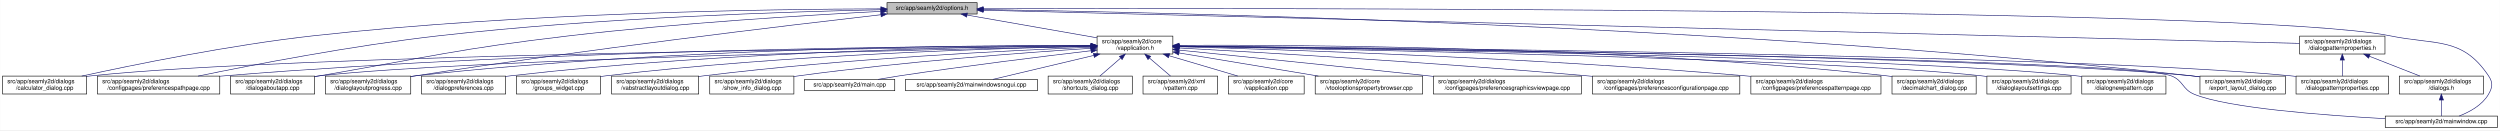
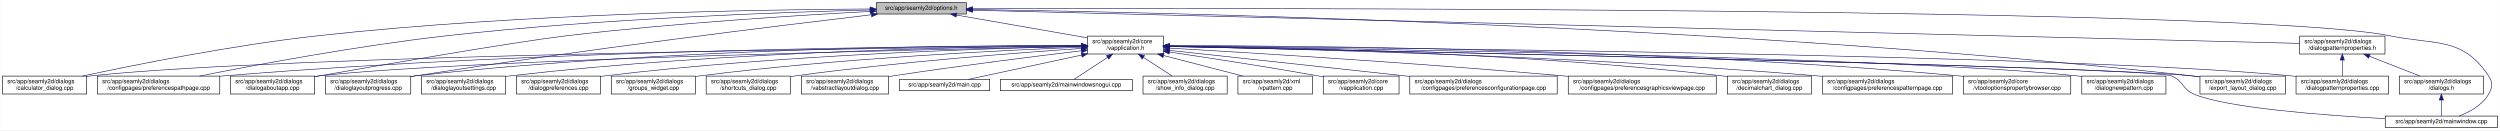
<svg xmlns="http://www.w3.org/2000/svg" xmlns:xlink="http://www.w3.org/1999/xlink" width="4189pt" height="218pt" viewBox="0.00 0.00 4188.50 218.00">
  <g id="graph0" class="graph" transform="scale(1 1) rotate(0) translate(4 214)">
    <polygon fill="white" stroke="transparent" points="-4,4 -4,-214 4184.5,-214 4184.5,4 -4,4" />
    <g id="node1" class="node">
      <g id="a_node1">
        <a xlink:title=" ">
-           <polygon fill="#bfbfbf" stroke="black" points="1482,-190.5 1482,-209.5 1633,-209.5 1633,-190.5 1482,-190.5" />
-           <text text-anchor="middle" x="1557.5" y="-197.5" font-family="Helvetica,sans-Serif" font-size="10.00">src/app/seamly2d/options.h</text>
+           <polygon fill="#bfbfbf" stroke="black" points="1464,-190.5 1464,-209.5 1615,-209.5 1615,-190.5 1464,-190.5" />
+           <text text-anchor="middle" x="1539.5" y="-197.5" font-family="Helvetica,sans-Serif" font-size="10.00">src/app/seamly2d/options.h</text>
        </a>
      </g>
    </g>
    <g id="node2" class="node">
      <g id="a_node2">
        <a xlink:href="../../d9/d02/vapplication_8h.html" target="_top" xlink:title=" ">
-           <polygon fill="white" stroke="black" points="1834,-123.5 1834,-153.5 1961,-153.5 1961,-123.5 1834,-123.5" />
-           <text text-anchor="start" x="1842" y="-141.5" font-family="Helvetica,sans-Serif" font-size="10.00">src/app/seamly2d/core</text>
-           <text text-anchor="middle" x="1897.5" y="-130.5" font-family="Helvetica,sans-Serif" font-size="10.00">/vapplication.h</text>
+           <polygon fill="white" stroke="black" points="1818,-123.5 1818,-153.5 1945,-153.5 1945,-123.5 1818,-123.5" />
+           <text text-anchor="start" x="1826" y="-141.5" font-family="Helvetica,sans-Serif" font-size="10.00">src/app/seamly2d/core</text>
+           <text text-anchor="middle" x="1881.5" y="-130.5" font-family="Helvetica,sans-Serif" font-size="10.00">/vapplication.h</text>
        </a>
      </g>
    </g>
    <g id="edge1" class="edge">
-       <path fill="none" stroke="midnightblue" d="M1616.4,-188.69C1677.09,-178.07 1771.41,-161.57 1833.8,-150.65" />
-       <polygon fill="midnightblue" stroke="midnightblue" points="1615.46,-185.3 1606.21,-190.48 1616.67,-192.2 1615.46,-185.3" />
+       <path fill="none" stroke="midnightblue" d="M1598.38,-188.76C1659.52,-178.12 1754.85,-161.53 1817.73,-150.59" />
+       <polygon fill="midnightblue" stroke="midnightblue" points="1597.75,-185.31 1588.5,-190.48 1598.95,-192.21 1597.75,-185.31" />
    </g>
    <g id="node4" class="node">
      <g id="a_node4">
        <a xlink:href="../../d7/dfa/calculator__dialog_8cpp.html" target="_top" xlink:title=" ">
          <polygon fill="white" stroke="black" points="0,-56.5 0,-86.5 141,-86.5 141,-56.5 0,-56.5" />
          <text text-anchor="start" x="8" y="-74.5" font-family="Helvetica,sans-Serif" font-size="10.00">src/app/seamly2d/dialogs</text>
          <text text-anchor="middle" x="70.5" y="-63.5" font-family="Helvetica,sans-Serif" font-size="10.00">/calculator_dialog.cpp</text>
        </a>
      </g>
    </g>
    <g id="edge25" class="edge">
-       <path fill="none" stroke="midnightblue" d="M1471.68,-199.19C1293.74,-198.73 871.87,-193.17 520.5,-154 380.83,-138.43 219.18,-105.43 132.71,-86.55" />
-       <polygon fill="midnightblue" stroke="midnightblue" points="1471.76,-202.69 1481.76,-199.21 1471.77,-195.69 1471.76,-202.69" />
-     </g>
-     <g id="node5" class="node">
-       <g id="a_node5">
+       <path fill="none" stroke="midnightblue" d="M1453.53,-198.97C1278.63,-198.06 869,-191.69 527.5,-154 385.71,-138.35 221.53,-105.38 133.69,-86.52" />
+       <polygon fill="midnightblue" stroke="midnightblue" points="1453.69,-202.47 1463.7,-199.01 1453.72,-195.47 1453.69,-202.47" />
+     </g>
+     <g id="node7" class="node">
+       <g id="a_node7">
        <a xlink:href="../../dc/d20/preferencespathpage_8cpp.html" target="_top" xlink:title=" ">
          <polygon fill="white" stroke="black" points="159,-56.5 159,-86.5 364,-86.5 364,-56.5 159,-56.5" />
          <text text-anchor="start" x="167" y="-74.5" font-family="Helvetica,sans-Serif" font-size="10.00">src/app/seamly2d/dialogs</text>
          <text text-anchor="middle" x="261.5" y="-63.5" font-family="Helvetica,sans-Serif" font-size="10.00">/configpages/preferencespathpage.cpp</text>
        </a>
      </g>
    </g>
    <g id="edge26" class="edge">
-       <path fill="none" stroke="midnightblue" d="M1471.9,-197.66C1321.46,-194.56 1000.04,-184.65 730.5,-154 585.77,-137.55 418.02,-105.12 327.55,-86.51" />
-       <polygon fill="midnightblue" stroke="midnightblue" points="1471.93,-201.16 1481.99,-197.86 1472.07,-194.16 1471.93,-201.16" />
-     </g>
-     <g id="node11" class="node">
-       <g id="a_node11">
+       <path fill="none" stroke="midnightblue" d="M1453.56,-197.27C1307.33,-193.62 1000.9,-182.95 743.5,-154 595.07,-137.31 422.91,-105.05 329.81,-86.51" />
+       <polygon fill="midnightblue" stroke="midnightblue" points="1453.73,-200.77 1463.81,-197.52 1453.9,-193.77 1453.73,-200.77" />
+     </g>
+     <g id="node10" class="node">
+       <g id="a_node10">
        <a xlink:href="../../dd/d64/dialogaboutapp_8cpp.html" target="_top" xlink:title=" ">
          <polygon fill="white" stroke="black" points="382,-56.5 382,-86.5 523,-86.5 523,-56.5 382,-56.5" />
          <text text-anchor="start" x="390" y="-74.5" font-family="Helvetica,sans-Serif" font-size="10.00">src/app/seamly2d/dialogs</text>
          <text text-anchor="middle" x="452.5" y="-63.5" font-family="Helvetica,sans-Serif" font-size="10.00">/dialogaboutapp.cpp</text>
        </a>
      </g>
    </g>
    <g id="edge27" class="edge">
-       <path fill="none" stroke="midnightblue" d="M1471.9,-194.96C1354.01,-188.88 1135.16,-175.71 949.5,-154 762.62,-132.15 716.93,-118.87 531.5,-87 528.75,-86.53 525.95,-86.04 523.12,-85.54" />
-       <polygon fill="midnightblue" stroke="midnightblue" points="1471.78,-198.46 1481.95,-195.48 1472.14,-191.47 1471.78,-198.46" />
+       <path fill="none" stroke="midnightblue" d="M1453.46,-194.8C1337.57,-188.62 1124.99,-175.43 944.5,-154 852.17,-143.04 623.12,-102.84 531.5,-87 528.75,-86.52 525.95,-86.04 523.12,-85.54" />
+       <polygon fill="midnightblue" stroke="midnightblue" points="1453.52,-198.31 1463.69,-195.34 1453.89,-191.32 1453.52,-198.31" />
    </g>
    <g id="node12" class="node">
      <g id="a_node12">
        <a xlink:href="../../d6/d89/dialoglayoutprogress_8cpp.html" target="_top" xlink:title=" ">
          <polygon fill="white" stroke="black" points="541,-56.5 541,-86.5 684,-86.5 684,-56.5 541,-56.5" />
          <text text-anchor="start" x="549" y="-74.5" font-family="Helvetica,sans-Serif" font-size="10.00">src/app/seamly2d/dialogs</text>
          <text text-anchor="middle" x="612.5" y="-63.5" font-family="Helvetica,sans-Serif" font-size="10.00">/dialoglayoutprogress.cpp</text>
        </a>
      </g>
    </g>
    <g id="edge28" class="edge">
-       <path fill="none" stroke="midnightblue" d="M1471.84,-189.36C1316.28,-171.54 977.1,-131.19 692.5,-87 689.85,-86.59 687.15,-86.16 684.43,-85.71" />
-       <polygon fill="midnightblue" stroke="midnightblue" points="1471.49,-192.85 1481.82,-190.5 1472.28,-185.89 1471.49,-192.85" />
+       <path fill="none" stroke="midnightblue" d="M1455.76,-189.27C1303.51,-171.29 971.3,-130.67 692.5,-87 689.71,-86.56 686.87,-86.11 684,-85.63" />
+       <polygon fill="midnightblue" stroke="midnightblue" points="1455.63,-192.78 1465.97,-190.48 1456.45,-185.83 1455.63,-192.78" />
    </g>
    <g id="node17" class="node">
      <g id="a_node17">
        <a xlink:href="../../dd/d54/export__layout__dialog_8cpp.html" target="_top" xlink:title=" ">
          <polygon fill="white" stroke="black" points="3682,-56.5 3682,-86.5 3825,-86.5 3825,-56.5 3682,-56.5" />
          <text text-anchor="start" x="3690" y="-74.5" font-family="Helvetica,sans-Serif" font-size="10.00">src/app/seamly2d/dialogs</text>
          <text text-anchor="middle" x="3753.5" y="-63.5" font-family="Helvetica,sans-Serif" font-size="10.00">/export_layout_dialog.cpp</text>
        </a>
      </g>
    </g>
    <g id="edge33" class="edge">
-       <path fill="none" stroke="midnightblue" d="M1643.82,-197.94C1931.71,-193.66 2885.04,-173.45 3667.5,-87 3672.17,-86.48 3676.96,-85.88 3681.79,-85.22" />
-       <polygon fill="midnightblue" stroke="midnightblue" points="1643.4,-194.45 1633.45,-198.09 1643.5,-201.45 1643.4,-194.45" />
+       <path fill="none" stroke="midnightblue" d="M1625.55,-198C1914.69,-193.89 2877.46,-174.1 3667.5,-87 3672.17,-86.49 3676.96,-85.88 3681.79,-85.22" />
+       <polygon fill="midnightblue" stroke="midnightblue" points="1625.09,-194.51 1615.14,-198.15 1625.19,-201.51 1625.09,-194.51" />
    </g>
    <g id="node25" class="node">
      <g id="a_node25">
        <a xlink:href="../../d8/dd9/mainwindow_8cpp.html" target="_top" xlink:title=" ">
          <polygon fill="white" stroke="black" points="3992.5,-0.5 3992.5,-19.5 4180.5,-19.5 4180.5,-0.5 3992.5,-0.5" />
          <text text-anchor="middle" x="4086.5" y="-7.5" font-family="Helvetica,sans-Serif" font-size="10.00">src/app/seamly2d/mainwindow.cpp</text>
        </a>
      </g>
    </g>
    <g id="edge34" class="edge">
-       <path fill="none" stroke="midnightblue" d="M1643.32,-199.28C2049.21,-200.35 3766.23,-201.99 4000.5,-154 4078.04,-138.12 4121.3,-152.66 4165.5,-87 4173.19,-75.57 4172.42,-67.91 4165.5,-56 4154.95,-37.85 4134.04,-26.41 4116.38,-19.61" />
-       <polygon fill="midnightblue" stroke="midnightblue" points="1643.13,-195.78 1633.12,-199.25 1643.11,-202.78 1643.13,-195.78" />
+       <path fill="none" stroke="midnightblue" d="M1625.28,-199.29C2032.93,-200.43 3764.37,-202.36 4000.5,-154 4078.04,-138.12 4121.3,-152.66 4165.5,-87 4173.19,-75.57 4172.42,-67.91 4165.5,-56 4154.95,-37.85 4134.04,-26.41 4116.38,-19.61" />
+       <polygon fill="midnightblue" stroke="midnightblue" points="1625.05,-195.79 1615.04,-199.26 1625.03,-202.79 1625.05,-195.79" />
    </g>
    <g id="node26" class="node">
      <g id="a_node26">
        <a xlink:href="../../d5/d4e/dialogpatternproperties_8h.html" target="_top" xlink:title=" ">
          <polygon fill="white" stroke="black" points="3849,-123.5 3849,-153.5 3992,-153.5 3992,-123.5 3849,-123.5" />
          <text text-anchor="start" x="3857" y="-141.5" font-family="Helvetica,sans-Serif" font-size="10.00">src/app/seamly2d/dialogs</text>
          <text text-anchor="middle" x="3920.5" y="-130.5" font-family="Helvetica,sans-Serif" font-size="10.00">/dialogpatternproperties.h</text>
        </a>
      </g>
    </g>
    <g id="edge29" class="edge">
-       <path fill="none" stroke="midnightblue" d="M1643.34,-196.84C2017.7,-187.41 3504.25,-149.98 3848.89,-141.3" />
-       <polygon fill="midnightblue" stroke="midnightblue" points="1643.02,-193.35 1633.11,-197.1 1643.2,-200.34 1643.02,-193.35" />
+       <path fill="none" stroke="midnightblue" d="M1625.3,-196.86C2001.55,-187.45 3502.32,-149.95 3848.85,-141.29" />
+       <polygon fill="midnightblue" stroke="midnightblue" points="1624.93,-193.36 1615.02,-197.11 1625.11,-200.36 1624.93,-193.36" />
    </g>
    <g id="node3" class="node">
      <g id="a_node3">
        <a xlink:href="../../d3/dd8/vapplication_8cpp.html" target="_top" xlink:title=" ">
-           <polygon fill="white" stroke="black" points="2054,-56.5 2054,-86.5 2181,-86.5 2181,-56.5 2054,-56.5" />
-           <text text-anchor="start" x="2062" y="-74.5" font-family="Helvetica,sans-Serif" font-size="10.00">src/app/seamly2d/core</text>
-           <text text-anchor="middle" x="2117.5" y="-63.5" font-family="Helvetica,sans-Serif" font-size="10.00">/vapplication.cpp</text>
+           <polygon fill="white" stroke="black" points="2213,-56.5 2213,-86.5 2340,-86.5 2340,-56.5 2213,-56.5" />
+           <text text-anchor="start" x="2221" y="-74.5" font-family="Helvetica,sans-Serif" font-size="10.00">src/app/seamly2d/core</text>
+           <text text-anchor="middle" x="2276.5" y="-63.5" font-family="Helvetica,sans-Serif" font-size="10.00">/vapplication.cpp</text>
        </a>
      </g>
    </g>
    <g id="edge2" class="edge">
-       <path fill="none" stroke="midnightblue" d="M1954.77,-120.58C1990.5,-110.02 2035.96,-96.59 2069.74,-86.61" />
-       <polygon fill="midnightblue" stroke="midnightblue" points="1953.56,-117.29 1944.97,-123.48 1955.55,-124 1953.56,-117.29" />
+       <path fill="none" stroke="midnightblue" d="M1955.37,-126.78C2020.73,-117.1 2118.62,-102.08 2203.5,-87 2206.55,-86.46 2209.68,-85.89 2212.83,-85.31" />
+       <polygon fill="midnightblue" stroke="midnightblue" points="1954.55,-123.37 1945.17,-128.29 1955.57,-130.29 1954.55,-123.37" />
    </g>
    <g id="edge3" class="edge">
-       <path fill="none" stroke="midnightblue" d="M1823.34,-136.87C1534.14,-134.16 481.66,-122.07 149.5,-87 146.73,-86.71 143.9,-86.37 141.06,-86" />
-       <polygon fill="midnightblue" stroke="midnightblue" points="1823.68,-140.37 1833.71,-136.96 1823.75,-133.37 1823.68,-140.37" />
+       <path fill="none" stroke="midnightblue" d="M1807.54,-136.85C1520.3,-134.07 478.43,-121.78 149.5,-87 146.73,-86.71 143.9,-86.37 141.06,-86" />
+       <polygon fill="midnightblue" stroke="midnightblue" points="1807.81,-140.35 1817.84,-136.94 1807.87,-133.35 1807.81,-140.35" />
+     </g>
+     <g id="node5" class="node">
+       <g id="a_node5">
+         <a xlink:href="../../d2/d2d/preferencesconfigurationpage_8cpp.html" target="_top" xlink:title=" ">
+           <polygon fill="white" stroke="black" points="2358,-56.5 2358,-86.5 2605,-86.5 2605,-56.5 2358,-56.5" />
+           <text text-anchor="start" x="2366" y="-74.5" font-family="Helvetica,sans-Serif" font-size="10.00">src/app/seamly2d/dialogs</text>
+           <text text-anchor="middle" x="2481.5" y="-63.5" font-family="Helvetica,sans-Serif" font-size="10.00">/configpages/preferencesconfigurationpage.cpp</text>
+         </a>
+       </g>
    </g>
    <g id="edge4" class="edge">
-       <path fill="none" stroke="midnightblue" d="M1823.65,-137.58C1602.93,-137.29 929.01,-132.46 372.5,-87 369.79,-86.78 367.04,-86.54 364.27,-86.28" />
-       <polygon fill="midnightblue" stroke="midnightblue" points="1823.81,-141.08 1833.82,-137.6 1823.82,-134.08 1823.81,-141.08" />
+       <path fill="none" stroke="midnightblue" d="M1955.38,-129.53C2047.45,-119.6 2209.6,-102.08 2348.5,-87 2351.62,-86.66 2354.78,-86.32 2357.96,-85.97" />
+       <polygon fill="midnightblue" stroke="midnightblue" points="1954.9,-126.06 1945.33,-130.62 1955.65,-133.02 1954.9,-126.06" />
    </g>
    <g id="node6" class="node">
      <g id="a_node6">
-         <a xlink:href="../../d2/d00/vtooloptionspropertybrowser_8cpp.html" target="_top" xlink:title=" ">
-           <polygon fill="white" stroke="black" points="2199.5,-56.5 2199.5,-86.5 2379.5,-86.5 2379.5,-56.5 2199.5,-56.5" />
-           <text text-anchor="start" x="2207.5" y="-74.5" font-family="Helvetica,sans-Serif" font-size="10.00">src/app/seamly2d/core</text>
-           <text text-anchor="middle" x="2289.5" y="-63.5" font-family="Helvetica,sans-Serif" font-size="10.00">/vtooloptionspropertybrowser.cpp</text>
+         <a xlink:href="../../d9/d70/preferencesgraphicsviewpage_8cpp.html" target="_top" xlink:title=" ">
+           <polygon fill="white" stroke="black" points="2623.5,-56.5 2623.5,-86.5 2871.5,-86.5 2871.5,-56.5 2623.5,-56.5" />
+           <text text-anchor="start" x="2631.5" y="-74.5" font-family="Helvetica,sans-Serif" font-size="10.00">src/app/seamly2d/dialogs</text>
+           <text text-anchor="middle" x="2747.5" y="-63.5" font-family="Helvetica,sans-Serif" font-size="10.00">/configpages/preferencesgraphicsviewpage.cpp</text>
        </a>
      </g>
    </g>
    <g id="edge5" class="edge">
-       <path fill="none" stroke="midnightblue" d="M1971.32,-125.26C2037.72,-114.25 2135.22,-98.08 2204.77,-86.55" />
-       <polygon fill="midnightblue" stroke="midnightblue" points="1970.65,-121.82 1961.35,-126.91 1971.79,-128.73 1970.65,-121.82" />
-     </g>
-     <g id="node7" class="node">
-       <g id="a_node7">
-         <a xlink:href="../../d9/d70/preferencesgraphicsviewpage_8cpp.html" target="_top" xlink:title=" ">
-           <polygon fill="white" stroke="black" points="2397.5,-56.5 2397.5,-86.5 2645.5,-86.5 2645.5,-56.5 2397.5,-56.5" />
-           <text text-anchor="start" x="2405.5" y="-74.5" font-family="Helvetica,sans-Serif" font-size="10.00">src/app/seamly2d/dialogs</text>
-           <text text-anchor="middle" x="2521.5" y="-63.5" font-family="Helvetica,sans-Serif" font-size="10.00">/configpages/preferencesgraphicsviewpage.cpp</text>
-         </a>
-       </g>
+       <path fill="none" stroke="midnightblue" d="M1955.22,-133.37C2087.29,-125.75 2372.97,-108.3 2613.5,-87 2616.76,-86.71 2620.07,-86.41 2623.41,-86.1" />
+       <polygon fill="midnightblue" stroke="midnightblue" points="1954.99,-129.87 1945.21,-133.94 1955.39,-136.86 1954.99,-129.87" />
    </g>
    <g id="edge6" class="edge">
-       <path fill="none" stroke="midnightblue" d="M1971.26,-130.06C2067.34,-120.33 2240.5,-102.68 2388.5,-87 2391.39,-86.69 2394.31,-86.38 2397.26,-86.07" />
-       <polygon fill="midnightblue" stroke="midnightblue" points="1970.67,-126.6 1961.07,-131.09 1971.37,-133.56 1970.67,-126.6" />
+       <path fill="none" stroke="midnightblue" d="M1807.66,-137.55C1588.46,-137.15 922.52,-132.02 372.5,-87 369.79,-86.78 367.04,-86.54 364.27,-86.28" />
+       <polygon fill="midnightblue" stroke="midnightblue" points="1807.75,-141.05 1817.76,-137.56 1807.76,-134.05 1807.75,-141.05" />
    </g>
    <g id="node8" class="node">
      <g id="a_node8">
-         <a xlink:href="../../d2/d2d/preferencesconfigurationpage_8cpp.html" target="_top" xlink:title=" ">
-           <polygon fill="white" stroke="black" points="2664,-56.5 2664,-86.5 2911,-86.5 2911,-56.5 2664,-56.5" />
-           <text text-anchor="start" x="2672" y="-74.5" font-family="Helvetica,sans-Serif" font-size="10.00">src/app/seamly2d/dialogs</text>
-           <text text-anchor="middle" x="2787.5" y="-63.5" font-family="Helvetica,sans-Serif" font-size="10.00">/configpages/preferencesconfigurationpage.cpp</text>
+         <a xlink:href="../../dd/dc2/decimalchart__dialog_8cpp.html" target="_top" xlink:title=" ">
+           <polygon fill="white" stroke="black" points="2890,-56.5 2890,-86.5 3031,-86.5 3031,-56.5 2890,-56.5" />
+           <text text-anchor="start" x="2898" y="-74.5" font-family="Helvetica,sans-Serif" font-size="10.00">src/app/seamly2d/dialogs</text>
+           <text text-anchor="middle" x="2960.5" y="-63.5" font-family="Helvetica,sans-Serif" font-size="10.00">/decimalchart_dialog.cpp</text>
        </a>
      </g>
    </g>
    <g id="edge7" class="edge">
-       <path fill="none" stroke="midnightblue" d="M1971.64,-133.59C2107.29,-126.2 2404.5,-108.96 2654.5,-87 2657.62,-86.73 2660.79,-86.44 2663.98,-86.14" />
-       <polygon fill="midnightblue" stroke="midnightblue" points="1971.17,-130.11 1961.37,-134.15 1971.55,-137.1 1971.17,-130.11" />
+       <path fill="none" stroke="midnightblue" d="M1955.23,-137.02C2121.08,-135.22 2536,-126.76 2880.5,-87 2883.58,-86.64 2886.73,-86.24 2889.9,-85.8" />
+       <polygon fill="midnightblue" stroke="midnightblue" points="1955.1,-133.52 1945.14,-137.12 1955.18,-140.52 1955.1,-133.52" />
    </g>
    <g id="node9" class="node">
      <g id="a_node9">
        <a xlink:href="../../dc/d63/preferencespatternpage_8cpp.html" target="_top" xlink:title=" ">
-           <polygon fill="white" stroke="black" points="2929.5,-56.5 2929.5,-86.5 3147.5,-86.5 3147.5,-56.5 2929.5,-56.5" />
-           <text text-anchor="start" x="2937.5" y="-74.5" font-family="Helvetica,sans-Serif" font-size="10.00">src/app/seamly2d/dialogs</text>
-           <text text-anchor="middle" x="3038.5" y="-63.5" font-family="Helvetica,sans-Serif" font-size="10.00">/configpages/preferencespatternpage.cpp</text>
+           <polygon fill="white" stroke="black" points="3049.5,-56.5 3049.5,-86.5 3267.5,-86.5 3267.5,-56.5 3049.5,-56.5" />
+           <text text-anchor="start" x="3057.5" y="-74.5" font-family="Helvetica,sans-Serif" font-size="10.00">src/app/seamly2d/dialogs</text>
+           <text text-anchor="middle" x="3158.5" y="-63.5" font-family="Helvetica,sans-Serif" font-size="10.00">/configpages/preferencespatternpage.cpp</text>
        </a>
      </g>
    </g>
    <g id="edge8" class="edge">
-       <path fill="none" stroke="midnightblue" d="M1971.53,-135.67C2140.06,-131.09 2565.17,-117.3 2919.5,-87 2922.71,-86.73 2925.98,-86.43 2929.27,-86.12" />
-       <polygon fill="midnightblue" stroke="midnightblue" points="1971.19,-132.17 1961.29,-135.94 1971.38,-139.17 1971.19,-132.17" />
-     </g>
-     <g id="node10" class="node">
-       <g id="a_node10">
-         <a xlink:href="../../dd/dc2/decimalchart__dialog_8cpp.html" target="_top" xlink:title=" ">
-           <polygon fill="white" stroke="black" points="3166,-56.5 3166,-86.5 3307,-86.5 3307,-56.5 3166,-56.5" />
-           <text text-anchor="start" x="3174" y="-74.5" font-family="Helvetica,sans-Serif" font-size="10.00">src/app/seamly2d/dialogs</text>
-           <text text-anchor="middle" x="3236.5" y="-63.5" font-family="Helvetica,sans-Serif" font-size="10.00">/decimalchart_dialog.cpp</text>
-         </a>
-       </g>
+       <path fill="none" stroke="midnightblue" d="M1955.07,-136.27C2138.46,-132.78 2630.59,-120.78 3039.5,-87 3042.71,-86.73 3045.98,-86.45 3049.27,-86.14" />
+       <polygon fill="midnightblue" stroke="midnightblue" points="1954.93,-132.78 1945,-136.46 1955.06,-139.77 1954.93,-132.78" />
    </g>
    <g id="edge9" class="edge">
-       <path fill="none" stroke="midnightblue" d="M1971.38,-138.12C2165.97,-138.97 2708.44,-136.35 3156.5,-87 3159.59,-86.66 3162.73,-86.27 3165.91,-85.85" />
-       <polygon fill="midnightblue" stroke="midnightblue" points="1971.29,-134.62 1961.27,-138.07 1971.26,-141.62 1971.29,-134.62" />
+       <path fill="none" stroke="midnightblue" d="M1807.7,-136.14C1563.35,-131.43 782.02,-114.53 531.5,-87 528.73,-86.7 525.91,-86.35 523.06,-85.97" />
+       <polygon fill="midnightblue" stroke="midnightblue" points="1807.83,-139.65 1817.89,-136.34 1807.96,-132.65 1807.83,-139.65" />
+     </g>
+     <g id="node11" class="node">
+       <g id="a_node11">
+         <a xlink:href="../../d2/d00/vtooloptionspropertybrowser_8cpp.html" target="_top" xlink:title=" ">
+           <polygon fill="white" stroke="black" points="3285.5,-56.5 3285.5,-86.5 3465.5,-86.5 3465.5,-56.5 3285.5,-56.5" />
+           <text text-anchor="start" x="3293.5" y="-74.5" font-family="Helvetica,sans-Serif" font-size="10.00">src/app/seamly2d/core</text>
+           <text text-anchor="middle" x="3375.5" y="-63.5" font-family="Helvetica,sans-Serif" font-size="10.00">/vtooloptionspropertybrowser.cpp</text>
+         </a>
+       </g>
    </g>
    <g id="edge10" class="edge">
-       <path fill="none" stroke="midnightblue" d="M1823.67,-136.18C1577.39,-131.55 785.28,-114.83 531.5,-87 528.73,-86.7 525.91,-86.35 523.06,-85.97" />
-       <polygon fill="midnightblue" stroke="midnightblue" points="1823.88,-139.68 1833.94,-136.37 1824.01,-132.69 1823.88,-139.68" />
+       <path fill="none" stroke="midnightblue" d="M1955.47,-137.66C2163.81,-137.51 2773.04,-132.84 3276.5,-87 3279.44,-86.73 3282.43,-86.44 3285.44,-86.12" />
+       <polygon fill="midnightblue" stroke="midnightblue" points="1955.27,-134.16 1945.27,-137.67 1955.27,-141.16 1955.27,-134.16" />
    </g>
    <g id="edge11" class="edge">
-       <path fill="none" stroke="midnightblue" d="M1823.82,-137.93C1635.08,-138.26 1119.07,-134.37 692.5,-87 689.83,-86.7 687.12,-86.37 684.39,-86.01" />
-       <polygon fill="midnightblue" stroke="midnightblue" points="1823.91,-141.43 1833.9,-137.9 1823.89,-134.43 1823.91,-141.43" />
+       <path fill="none" stroke="midnightblue" d="M1807.51,-137.87C1620.23,-138.04 1112.44,-133.75 692.5,-87 689.83,-86.7 687.12,-86.37 684.39,-86.01" />
+       <polygon fill="midnightblue" stroke="midnightblue" points="1807.79,-141.37 1817.79,-137.85 1807.78,-134.37 1807.79,-141.37" />
    </g>
    <g id="node13" class="node">
      <g id="a_node13">
-         <a xlink:href="../../db/def/dialoglayoutsettings_8cpp.html" target="_top" xlink:title=" ">
-           <polygon fill="white" stroke="black" points="3325,-56.5 3325,-86.5 3466,-86.5 3466,-56.5 3325,-56.5" />
-           <text text-anchor="start" x="3333" y="-74.5" font-family="Helvetica,sans-Serif" font-size="10.00">src/app/seamly2d/dialogs</text>
-           <text text-anchor="middle" x="3395.5" y="-63.5" font-family="Helvetica,sans-Serif" font-size="10.00">/dialoglayoutsettings.cpp</text>
-         </a>
-       </g>
-     </g>
-     <g id="edge12" class="edge">
-       <path fill="none" stroke="midnightblue" d="M1971.58,-136.27C2224.25,-131.85 3051.13,-115.52 3315.5,-87 3318.59,-86.67 3321.74,-86.28 3324.91,-85.86" />
-       <polygon fill="midnightblue" stroke="midnightblue" points="1971.34,-132.77 1961.4,-136.45 1971.46,-139.77 1971.34,-132.77" />
-     </g>
-     <g id="node14" class="node">
-       <g id="a_node14">
        <a xlink:href="../../de/d87/dialognewpattern_8cpp.html" target="_top" xlink:title=" ">
          <polygon fill="white" stroke="black" points="3484,-56.5 3484,-86.5 3625,-86.5 3625,-56.5 3484,-56.5" />
          <text text-anchor="start" x="3492" y="-74.5" font-family="Helvetica,sans-Serif" font-size="10.00">src/app/seamly2d/dialogs</text>
          <text text-anchor="middle" x="3554.5" y="-63.5" font-family="Helvetica,sans-Serif" font-size="10.00">/dialognewpattern.cpp</text>
        </a>
      </g>
    </g>
-     <g id="edge13" class="edge">
-       <path fill="none" stroke="midnightblue" d="M1971.54,-136.58C2242.17,-132.98 3177.49,-118.5 3474.5,-87 3477.59,-86.67 3480.74,-86.29 3483.91,-85.88" />
-       <polygon fill="midnightblue" stroke="midnightblue" points="1971.38,-133.08 1961.43,-136.71 1971.47,-140.08 1971.38,-133.08" />
-     </g>
-     <g id="node15" class="node">
-       <g id="a_node15">
-         <a xlink:href="../../d5/dc5/dialogpreferences_8cpp.html" target="_top" xlink:title=" ">
-           <polygon fill="white" stroke="black" points="702,-56.5 702,-86.5 843,-86.5 843,-56.5 702,-56.5" />
-           <text text-anchor="start" x="710" y="-74.5" font-family="Helvetica,sans-Serif" font-size="10.00">src/app/seamly2d/dialogs</text>
-           <text text-anchor="middle" x="772.5" y="-63.5" font-family="Helvetica,sans-Serif" font-size="10.00">/dialogpreferences.cpp</text>
-         </a>
-       </g>
-     </g>
-     <g id="edge14" class="edge">
-       <path fill="none" stroke="midnightblue" d="M1823.72,-137.31C1652.4,-136.13 1214.56,-128.89 851.5,-87 848.73,-86.68 845.91,-86.32 843.07,-85.93" />
-       <polygon fill="midnightblue" stroke="midnightblue" points="1823.86,-140.81 1833.88,-137.37 1823.9,-133.81 1823.86,-140.81" />
-     </g>
-     <g id="node16" class="node">
-       <g id="a_node16">
+     <g id="edge12" class="edge">
+       <path fill="none" stroke="midnightblue" d="M1955.36,-136.61C2227.53,-133.09 3174.14,-118.81 3474.5,-87 3477.59,-86.67 3480.74,-86.3 3483.91,-85.88" />
+       <polygon fill="midnightblue" stroke="midnightblue" points="1955.15,-133.11 1945.2,-136.74 1955.24,-140.11 1955.15,-133.11" />
+     </g>
+     <g id="node14" class="node">
+       <g id="a_node14">
        <a xlink:href="../../d5/d18/dialogpatternproperties_8cpp.html" target="_top" xlink:title=" ">
          <polygon fill="white" stroke="black" points="3843,-56.5 3843,-86.5 3998,-86.5 3998,-56.5 3843,-56.5" />
          <text text-anchor="start" x="3851" y="-74.5" font-family="Helvetica,sans-Serif" font-size="10.00">src/app/seamly2d/dialogs</text>
          <text text-anchor="middle" x="3920.5" y="-63.5" font-family="Helvetica,sans-Serif" font-size="10.00">/dialogpatternproperties.cpp</text>
        </a>
      </g>
    </g>
+     <g id="edge13" class="edge">
+       <path fill="none" stroke="midnightblue" d="M1955.4,-136.97C2264.97,-134.52 3458.75,-122.9 3833.5,-87 3836.55,-86.71 3839.65,-86.37 3842.78,-86" />
+       <polygon fill="midnightblue" stroke="midnightblue" points="1955.17,-133.47 1945.2,-137.05 1955.22,-140.47 1955.17,-133.47" />
+     </g>
+     <g id="node15" class="node">
+       <g id="a_node15">
+         <a xlink:href="../../db/def/dialoglayoutsettings_8cpp.html" target="_top" xlink:title=" ">
+           <polygon fill="white" stroke="black" points="702,-56.5 702,-86.5 843,-86.5 843,-56.5 702,-56.5" />
+           <text text-anchor="start" x="710" y="-74.5" font-family="Helvetica,sans-Serif" font-size="10.00">src/app/seamly2d/dialogs</text>
+           <text text-anchor="middle" x="772.5" y="-63.5" font-family="Helvetica,sans-Serif" font-size="10.00">/dialoglayoutsettings.cpp</text>
+         </a>
+       </g>
+     </g>
+     <g id="edge14" class="edge">
+       <path fill="none" stroke="midnightblue" d="M1807.92,-137.23C1638.57,-135.89 1208.35,-128.31 851.5,-87 848.73,-86.68 845.91,-86.32 843.07,-85.93" />
+       <polygon fill="midnightblue" stroke="midnightblue" points="1807.94,-140.73 1817.97,-137.31 1808,-133.73 1807.94,-140.73" />
+     </g>
+     <g id="node16" class="node">
+       <g id="a_node16">
+         <a xlink:href="../../d5/dc5/dialogpreferences_8cpp.html" target="_top" xlink:title=" ">
+           <polygon fill="white" stroke="black" points="861,-56.5 861,-86.5 1002,-86.5 1002,-56.5 861,-56.5" />
+           <text text-anchor="start" x="869" y="-74.5" font-family="Helvetica,sans-Serif" font-size="10.00">src/app/seamly2d/dialogs</text>
+           <text text-anchor="middle" x="931.5" y="-63.5" font-family="Helvetica,sans-Serif" font-size="10.00">/dialogpreferences.cpp</text>
+         </a>
+       </g>
+     </g>
    <g id="edge15" class="edge">
-       <path fill="none" stroke="midnightblue" d="M1971.31,-136.95C2279.15,-134.44 3462.03,-122.63 3833.5,-87 3836.55,-86.71 3839.65,-86.37 3842.78,-86" />
-       <polygon fill="midnightblue" stroke="midnightblue" points="1971.13,-133.45 1961.16,-137.03 1971.19,-140.45 1971.13,-133.45" />
+       <path fill="none" stroke="midnightblue" d="M1807.83,-136.3C1657.45,-133.17 1304.51,-122.37 1010.5,-87 1007.73,-86.67 1004.91,-86.3 1002.07,-85.9" />
+       <polygon fill="midnightblue" stroke="midnightblue" points="1807.81,-139.8 1817.88,-136.5 1807.95,-132.8 1807.81,-139.8" />
    </g>
    <g id="edge16" class="edge">
-       <path fill="none" stroke="midnightblue" d="M1971.16,-136.76C2261.91,-133.63 3330.37,-120.07 3667.5,-87 3672.17,-86.54 3676.97,-85.98 3681.8,-85.35" />
-       <polygon fill="midnightblue" stroke="midnightblue" points="1971.11,-133.26 1961.15,-136.87 1971.18,-140.26 1971.11,-133.26" />
+       <path fill="none" stroke="midnightblue" d="M1955.49,-136.02C2270.98,-129.6 3495.61,-103.84 3667.5,-87 3672.17,-86.54 3676.97,-85.98 3681.8,-85.35" />
+       <polygon fill="midnightblue" stroke="midnightblue" points="1955.02,-132.52 1945.09,-136.23 1955.16,-139.52 1955.02,-132.52" />
    </g>
    <g id="node18" class="node">
      <g id="a_node18">
        <a xlink:href="../../db/d5c/groups__widget_8cpp.html" target="_top" xlink:title=" ">
-           <polygon fill="white" stroke="black" points="861,-56.5 861,-86.5 1002,-86.5 1002,-56.5 861,-56.5" />
-           <text text-anchor="start" x="869" y="-74.5" font-family="Helvetica,sans-Serif" font-size="10.00">src/app/seamly2d/dialogs</text>
-           <text text-anchor="middle" x="931.5" y="-63.5" font-family="Helvetica,sans-Serif" font-size="10.00">/groups_widget.cpp</text>
+           <polygon fill="white" stroke="black" points="1020,-56.5 1020,-86.5 1161,-86.5 1161,-56.5 1020,-56.5" />
+           <text text-anchor="start" x="1028" y="-74.5" font-family="Helvetica,sans-Serif" font-size="10.00">src/app/seamly2d/dialogs</text>
+           <text text-anchor="middle" x="1090.5" y="-63.5" font-family="Helvetica,sans-Serif" font-size="10.00">/groups_widget.cpp</text>
        </a>
      </g>
    </g>
    <g id="edge17" class="edge">
-       <path fill="none" stroke="midnightblue" d="M1823.71,-136.34C1671.41,-133.28 1311.37,-122.59 1011.5,-87 1008.42,-86.63 1005.27,-86.22 1002.1,-85.78" />
-       <polygon fill="midnightblue" stroke="midnightblue" points="1823.81,-139.85 1833.88,-136.54 1823.95,-132.85 1823.81,-139.85" />
+       <path fill="none" stroke="midnightblue" d="M1807.73,-134.96C1678.15,-129.9 1401.41,-116.42 1169.5,-87 1166.73,-86.65 1163.92,-86.26 1161.07,-85.85" />
+       <polygon fill="midnightblue" stroke="midnightblue" points="1807.8,-138.47 1817.93,-135.35 1808.07,-131.47 1807.8,-138.47" />
    </g>
    <g id="node19" class="node">
      <g id="a_node19">
-         <a xlink:href="../../d5/de4/vabstractlayoutdialog_8cpp.html" target="_top" xlink:title=" ">
-           <polygon fill="white" stroke="black" points="1020.5,-56.5 1020.5,-86.5 1166.5,-86.5 1166.5,-56.5 1020.5,-56.5" />
-           <text text-anchor="start" x="1028.5" y="-74.5" font-family="Helvetica,sans-Serif" font-size="10.00">src/app/seamly2d/dialogs</text>
-           <text text-anchor="middle" x="1093.5" y="-63.5" font-family="Helvetica,sans-Serif" font-size="10.00">/vabstractlayoutdialog.cpp</text>
+         <a xlink:href="../../dd/d84/shortcuts__dialog_8cpp.html" target="_top" xlink:title=" ">
+           <polygon fill="white" stroke="black" points="1179,-56.5 1179,-86.5 1320,-86.5 1320,-56.5 1179,-56.5" />
+           <text text-anchor="start" x="1187" y="-74.5" font-family="Helvetica,sans-Serif" font-size="10.00">src/app/seamly2d/dialogs</text>
+           <text text-anchor="middle" x="1249.5" y="-63.5" font-family="Helvetica,sans-Serif" font-size="10.00">/shortcuts_dialog.cpp</text>
        </a>
      </g>
    </g>
    <g id="edge18" class="edge">
-       <path fill="none" stroke="midnightblue" d="M1823.22,-134.88C1692.07,-129.69 1411.06,-115.98 1175.5,-87 1172.63,-86.65 1169.71,-86.26 1166.76,-85.85" />
-       <polygon fill="midnightblue" stroke="midnightblue" points="1823.41,-138.39 1833.54,-135.29 1823.68,-131.4 1823.41,-138.39" />
+       <path fill="none" stroke="midnightblue" d="M1807.69,-132.82C1701.59,-125.63 1499.99,-110.2 1329.5,-87 1326.42,-86.58 1323.28,-86.13 1320.12,-85.65" />
+       <polygon fill="midnightblue" stroke="midnightblue" points="1807.75,-136.33 1817.96,-133.51 1808.22,-129.35 1807.75,-136.33" />
    </g>
    <g id="node20" class="node">
      <g id="a_node20">
-         <a xlink:href="../../d2/df4/show__info__dialog_8cpp.html" target="_top" xlink:title=" ">
-           <polygon fill="white" stroke="black" points="1185,-56.5 1185,-86.5 1326,-86.5 1326,-56.5 1185,-56.5" />
-           <text text-anchor="start" x="1193" y="-74.5" font-family="Helvetica,sans-Serif" font-size="10.00">src/app/seamly2d/dialogs</text>
-           <text text-anchor="middle" x="1255.5" y="-63.5" font-family="Helvetica,sans-Serif" font-size="10.00">/show_info_dialog.cpp</text>
+         <a xlink:href="../../d5/de4/vabstractlayoutdialog_8cpp.html" target="_top" xlink:title=" ">
+           <polygon fill="white" stroke="black" points="1338.5,-56.5 1338.5,-86.5 1484.5,-86.5 1484.5,-56.5 1338.5,-56.5" />
+           <text text-anchor="start" x="1346.5" y="-74.5" font-family="Helvetica,sans-Serif" font-size="10.00">src/app/seamly2d/dialogs</text>
+           <text text-anchor="middle" x="1411.5" y="-63.5" font-family="Helvetica,sans-Serif" font-size="10.00">/vabstractlayoutdialog.cpp</text>
        </a>
      </g>
    </g>
    <g id="edge19" class="edge">
-       <path fill="none" stroke="midnightblue" d="M1823.85,-133.06C1716.08,-126.08 1509.24,-110.82 1334.5,-87 1331.74,-86.62 1328.92,-86.22 1326.08,-85.79" />
-       <polygon fill="midnightblue" stroke="midnightblue" points="1823.76,-136.57 1833.96,-133.71 1824.21,-129.58 1823.76,-136.57" />
+       <path fill="none" stroke="midnightblue" d="M1807.63,-128.9C1729.47,-119.57 1602.58,-103.73 1493.5,-87 1490.64,-86.56 1487.73,-86.1 1484.79,-85.63" />
+       <polygon fill="midnightblue" stroke="midnightblue" points="1807.52,-132.41 1817.86,-130.12 1808.35,-125.46 1807.52,-132.41" />
    </g>
    <g id="node21" class="node">
      <g id="a_node21">
        <a xlink:href="../../dc/d14/app_2seamly2d_2main_8cpp.html" target="_top" xlink:title=" ">
-           <polygon fill="white" stroke="black" points="1344,-62 1344,-81 1495,-81 1495,-62 1344,-62" />
-           <text text-anchor="middle" x="1419.5" y="-69" font-family="Helvetica,sans-Serif" font-size="10.00">src/app/seamly2d/main.cpp</text>
+           <polygon fill="white" stroke="black" points="1503,-62 1503,-81 1654,-81 1654,-62 1503,-62" />
+           <text text-anchor="middle" x="1578.5" y="-69" font-family="Helvetica,sans-Serif" font-size="10.00">src/app/seamly2d/main.cpp</text>
        </a>
      </g>
    </g>
    <g id="edge20" class="edge">
-       <path fill="none" stroke="midnightblue" d="M1823.55,-128.99C1744.27,-119.65 1614.78,-103.73 1503.5,-87 1491.65,-85.22 1478.88,-83.11 1466.98,-81.07" />
-       <polygon fill="midnightblue" stroke="midnightblue" points="1823.58,-132.52 1833.92,-130.21 1824.4,-125.57 1823.58,-132.52" />
+       <path fill="none" stroke="midnightblue" d="M1807.86,-121.7C1748.19,-108.9 1666.39,-91.35 1618.32,-81.04" />
+       <polygon fill="midnightblue" stroke="midnightblue" points="1807.47,-125.2 1817.98,-123.87 1808.94,-118.35 1807.47,-125.2" />
    </g>
    <g id="node22" class="node">
      <g id="a_node22">
        <a xlink:href="../../d8/de8/mainwindowsnogui_8cpp.html" target="_top" xlink:title=" ">
-           <polygon fill="white" stroke="black" points="1513,-62 1513,-81 1734,-81 1734,-62 1513,-62" />
-           <text text-anchor="middle" x="1623.5" y="-69" font-family="Helvetica,sans-Serif" font-size="10.00">src/app/seamly2d/mainwindowsnogui.cpp</text>
+           <polygon fill="white" stroke="black" points="1672,-62 1672,-81 1893,-81 1893,-62 1672,-62" />
+           <text text-anchor="middle" x="1782.5" y="-69" font-family="Helvetica,sans-Serif" font-size="10.00">src/app/seamly2d/mainwindowsnogui.cpp</text>
        </a>
      </g>
    </g>
    <g id="edge21" class="edge">
-       <path fill="none" stroke="midnightblue" d="M1828.57,-121.15C1774.81,-108.39 1702.29,-91.19 1659.45,-81.03" />
-       <polygon fill="midnightblue" stroke="midnightblue" points="1827.85,-124.57 1838.38,-123.48 1829.46,-117.76 1827.85,-124.57" />
+       <path fill="none" stroke="midnightblue" d="M1851.51,-117.81C1832.78,-105.51 1809.62,-90.3 1795.46,-81.01" />
+       <polygon fill="midnightblue" stroke="midnightblue" points="1849.74,-120.83 1860.02,-123.4 1853.58,-114.98 1849.74,-120.83" />
    </g>
    <g id="node23" class="node">
      <g id="a_node23">
-         <a xlink:href="../../dd/d84/shortcuts__dialog_8cpp.html" target="_top" xlink:title=" ">
-           <polygon fill="white" stroke="black" points="1752,-56.5 1752,-86.5 1893,-86.5 1893,-56.5 1752,-56.5" />
-           <text text-anchor="start" x="1760" y="-74.5" font-family="Helvetica,sans-Serif" font-size="10.00">src/app/seamly2d/dialogs</text>
-           <text text-anchor="middle" x="1822.5" y="-63.5" font-family="Helvetica,sans-Serif" font-size="10.00">/shortcuts_dialog.cpp</text>
+         <a xlink:href="../../d2/df4/show__info__dialog_8cpp.html" target="_top" xlink:title=" ">
+           <polygon fill="white" stroke="black" points="1911,-56.5 1911,-86.5 2052,-86.5 2052,-56.5 1911,-56.5" />
+           <text text-anchor="start" x="1919" y="-74.5" font-family="Helvetica,sans-Serif" font-size="10.00">src/app/seamly2d/dialogs</text>
+           <text text-anchor="middle" x="1981.5" y="-63.5" font-family="Helvetica,sans-Serif" font-size="10.00">/show_info_dialog.cpp</text>
        </a>
      </g>
    </g>
    <g id="edge22" class="edge">
-       <path fill="none" stroke="midnightblue" d="M1873.38,-116.6C1862.06,-106.78 1848.86,-95.34 1838.74,-86.58" />
-       <polygon fill="midnightblue" stroke="midnightblue" points="1871.38,-119.49 1881.23,-123.4 1875.96,-114.2 1871.38,-119.49" />
+       <path fill="none" stroke="midnightblue" d="M1911.91,-117.73C1927.38,-107.68 1945.83,-95.68 1959.84,-86.58" />
+       <polygon fill="midnightblue" stroke="midnightblue" points="1909.68,-115.01 1903.2,-123.4 1913.49,-120.88 1909.68,-115.01" />
    </g>
    <g id="node24" class="node">
      <g id="a_node24">
        <a xlink:href="../../d3/d49/vpattern_8cpp.html" target="_top" xlink:title=" ">
-           <polygon fill="white" stroke="black" points="1911,-56.5 1911,-86.5 2036,-86.5 2036,-56.5 1911,-56.5" />
-           <text text-anchor="start" x="1919" y="-74.5" font-family="Helvetica,sans-Serif" font-size="10.00">src/app/seamly2d/xml</text>
-           <text text-anchor="middle" x="1973.5" y="-63.5" font-family="Helvetica,sans-Serif" font-size="10.00">/vpattern.cpp</text>
+           <polygon fill="white" stroke="black" points="2070,-56.5 2070,-86.5 2195,-86.5 2195,-56.5 2070,-56.5" />
+           <text text-anchor="start" x="2078" y="-74.5" font-family="Helvetica,sans-Serif" font-size="10.00">src/app/seamly2d/xml</text>
+           <text text-anchor="middle" x="2132.5" y="-63.5" font-family="Helvetica,sans-Serif" font-size="10.00">/vpattern.cpp</text>
        </a>
      </g>
    </g>
    <g id="edge23" class="edge">
-       <path fill="none" stroke="midnightblue" d="M1921.61,-116.88C1933.16,-107.01 1946.69,-95.43 1957.04,-86.58" />
-       <polygon fill="midnightblue" stroke="midnightblue" points="1919.32,-114.24 1913.99,-123.4 1923.87,-119.56 1919.32,-114.24" />
+       <path fill="none" stroke="midnightblue" d="M1945.54,-120.92C1986.5,-110.31 2039.06,-96.7 2078.01,-86.61" />
+       <polygon fill="midnightblue" stroke="midnightblue" points="1944.46,-117.58 1935.65,-123.48 1946.21,-124.36 1944.46,-117.58" />
    </g>
    <g id="edge24" class="edge">
-       <path fill="none" stroke="midnightblue" d="M1971.26,-136.65C2292.19,-132.81 3554.44,-115.89 3633.5,-87 3654.3,-79.4 3652.02,-64.42 3672.5,-56 3728.5,-32.98 3888.46,-20.82 3992.36,-15.16" />
-       <polygon fill="midnightblue" stroke="midnightblue" points="1971.1,-133.16 1961.14,-136.77 1971.18,-140.15 1971.1,-133.16" />
+       <path fill="none" stroke="midnightblue" d="M1955.43,-136C2283.51,-129.29 3593.51,-101.61 3633.5,-87 3654.3,-79.4 3652.02,-64.42 3672.5,-56 3728.5,-32.98 3888.46,-20.82 3992.36,-15.16" />
+       <polygon fill="midnightblue" stroke="midnightblue" points="1955.01,-132.51 1945.09,-136.22 1955.16,-139.51 1955.01,-132.51" />
    </g>
    <g id="edge30" class="edge">
      <path fill="none" stroke="midnightblue" d="M3920.5,-113.11C3920.5,-104.15 3920.5,-94.32 3920.5,-86.58" />
      <polygon fill="midnightblue" stroke="midnightblue" points="3917,-113.4 3920.5,-123.4 3924,-113.4 3917,-113.4" />
    </g>
    <g id="node27" class="node">
      <g id="a_node27">
        <a xlink:href="../../d6/d64/dialogs_8h.html" target="_top" xlink:title=" ">
          <polygon fill="white" stroke="black" points="4016,-56.5 4016,-86.5 4157,-86.5 4157,-56.5 4016,-56.5" />
          <text text-anchor="start" x="4024" y="-74.5" font-family="Helvetica,sans-Serif" font-size="10.00">src/app/seamly2d/dialogs</text>
          <text text-anchor="middle" x="4086.5" y="-63.5" font-family="Helvetica,sans-Serif" font-size="10.00">/dialogs.h</text>
        </a>
      </g>
    </g>
    <g id="edge31" class="edge">
      <path fill="none" stroke="midnightblue" d="M3966.01,-119.68C3992.63,-109.26 4025.77,-96.28 4050.55,-86.58" />
      <polygon fill="midnightblue" stroke="midnightblue" points="3964.55,-116.49 3956.52,-123.4 3967.11,-123.01 3964.55,-116.49" />
    </g>
    <g id="edge32" class="edge">
      <path fill="none" stroke="midnightblue" d="M4086.5,-46.29C4086.5,-36.86 4086.5,-26.65 4086.5,-19.66" />
      <polygon fill="midnightblue" stroke="midnightblue" points="4083,-46.4 4086.5,-56.4 4090,-46.4 4083,-46.4" />
    </g>
  </g>
</svg>
